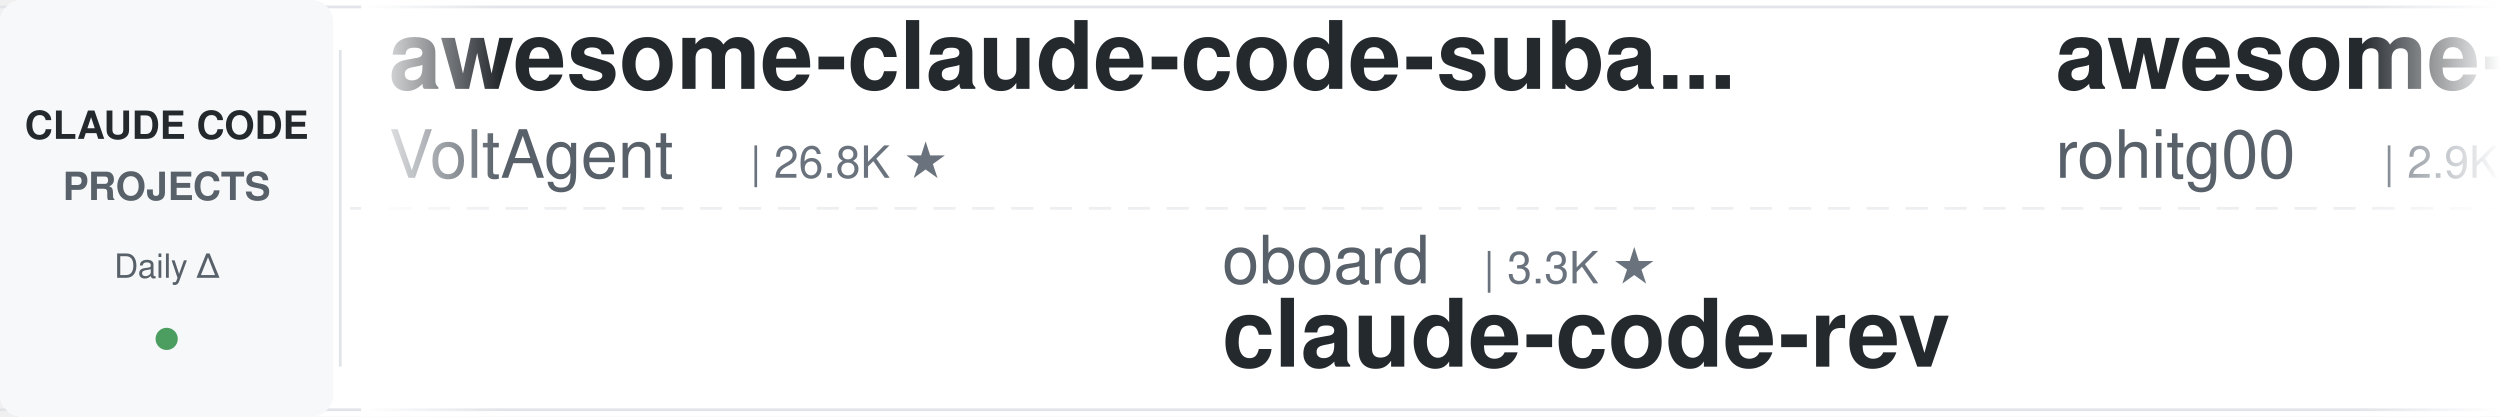
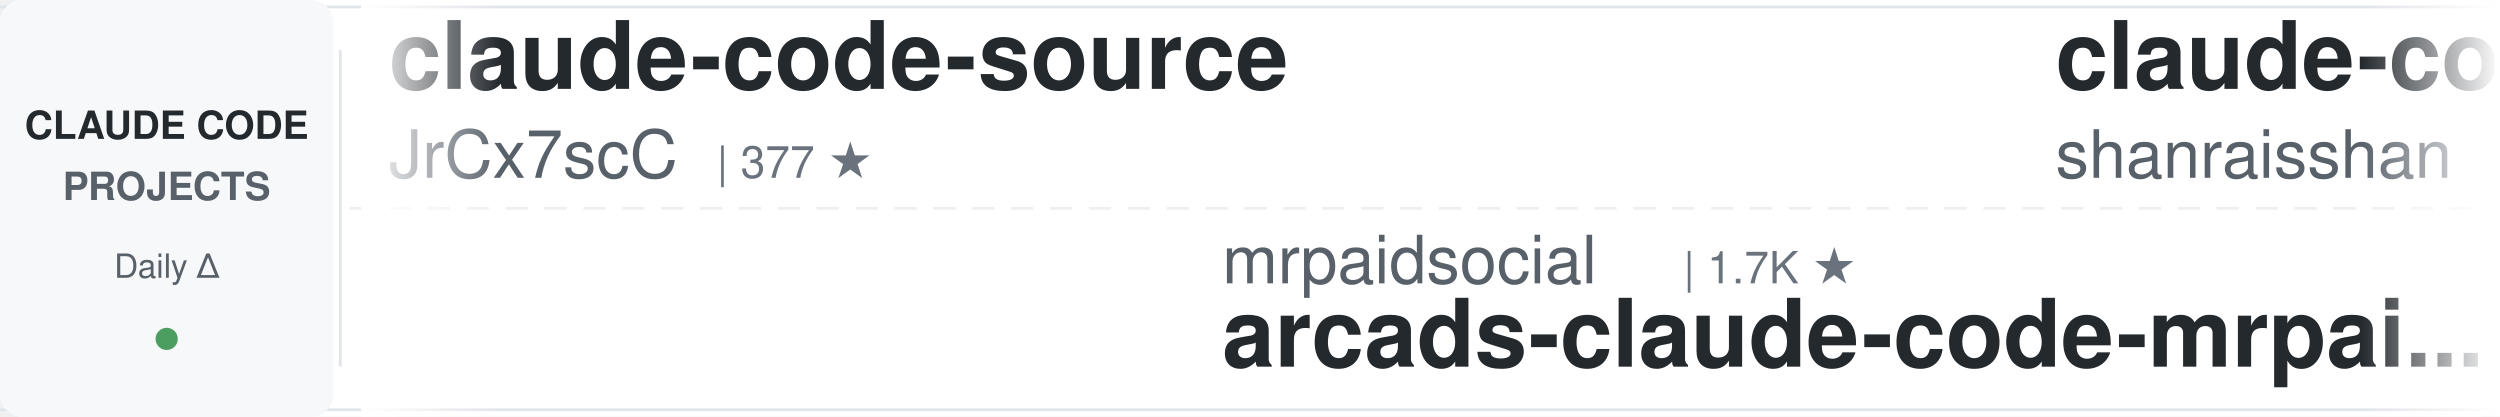
<svg xmlns="http://www.w3.org/2000/svg" width="900" height="150">
  <defs>
    <linearGradient id="leftFade" x1="0%" y1="0%" x2="100%" y2="0%">
      <stop offset="0%" style="stop-color:#ffffff;stop-opacity:1" />
      <stop offset="100%" style="stop-color:#ffffff;stop-opacity:0" />
    </linearGradient>
    <linearGradient id="rightFade" x1="0%" y1="0%" x2="100%" y2="0%">
      <stop offset="0%" style="stop-color:#ffffff;stop-opacity:0" />
      <stop offset="100%" style="stop-color:#ffffff;stop-opacity:1" />
    </linearGradient>
  </defs>
  <rect width="900" height="150" fill="#ffffff" rx="8" />
  <rect x="0" y="2" width="900" height="1" fill="#e1e4e8" />
  <rect x="0" y="147" width="900" height="1" fill="#e1e4e8" />
  <line x1="0" y1="75" x2="900" y2="75" stroke="#e1e4e8" stroke-width="1" stroke-dasharray="8 6" opacity="0.6" />
  <rect x="0" y="0" width="120" height="150" fill="#f6f8fa" rx="8" />
  <text x="60" y="50" font-family="-apple-system, BlinkMacSystemFont, 'Segoe UI', Helvetica, Arial, sans-serif" font-size="14" font-weight="600" fill="#24292e" text-anchor="middle">CLAUDE CODE</text>
  <text x="60" y="72" font-family="-apple-system, BlinkMacSystemFont, 'Segoe UI', Helvetica, Arial, sans-serif" font-size="14" font-weight="600" fill="#586069" text-anchor="middle">PROJECTS</text>
  <text x="60" y="100" font-family="-apple-system, BlinkMacSystemFont, 'Segoe UI', Helvetica, Arial, sans-serif" font-size="12" font-weight="500" fill="#586069" text-anchor="middle">Daily Δ</text>
  <circle cx="60" cy="122" r="4" fill="#22863a" opacity="0.8" />
  <rect x="122" y="18" width="1" height="114" fill="#e1e4e8" />
  <clipPath id="tickerClip">
    <rect x="130" y="0" width="770" height="150" />
  </clipPath>
  <g clip-path="url(#tickerClip)">
    <g id="tickerItems">
      <animateTransform attributeName="transform" attributeType="XML" type="translate" from="0 0" to="-3000 0" dur="54s" repeatCount="indefinite" />
      <g transform="translate(0, 0)">
-         <text x="140" y="32" font-family="-apple-system, BlinkMacSystemFont, 'Segoe UI', Helvetica, Arial, sans-serif" font-size="34" font-weight="600" fill="#24292e">awesome-claude-code-suba...</text>
-         <text x="140" y="64" font-family="-apple-system, BlinkMacSystemFont, 'Segoe UI', Helvetica, Arial, sans-serif" font-size="24" font-weight="400" fill="#586069">VoltAgent</text>
-         <text x="270" y="64" font-family="-apple-system, BlinkMacSystemFont, 'Segoe UI', Helvetica, Arial, sans-serif" font-size="16" font-weight="500" fill="#6a737d">| 26.8K ★</text>
+         <text x="140" y="32" font-family="-apple-system, BlinkMacSystemFont, 'Segoe UI', Helvetica, Arial, sans-serif" font-size="34" font-weight="600" fill="#24292e">claude-code-source</text>
+         <text x="140" y="64" font-family="-apple-system, BlinkMacSystemFont, 'Segoe UI', Helvetica, Arial, sans-serif" font-size="24" font-weight="400" fill="#586069">JrCx7scC</text>
+         <text x="258" y="64" font-family="-apple-system, BlinkMacSystemFont, 'Segoe UI', Helvetica, Arial, sans-serif" font-size="16" font-weight="500" fill="#6a737d">| 377 ★</text>
      </g>
      <g transform="translate(300, 0)">
-         <text x="140" y="102" font-family="-apple-system, BlinkMacSystemFont, 'Segoe UI', Helvetica, Arial, sans-serif" font-size="24" font-weight="400" fill="#586069">oboard</text>
-         <text x="234" y="102" font-family="-apple-system, BlinkMacSystemFont, 'Segoe UI', Helvetica, Arial, sans-serif" font-size="16" font-weight="500" fill="#6a737d">| 3.3K ★</text>
-         <text x="140" y="132" font-family="-apple-system, BlinkMacSystemFont, 'Segoe UI', Helvetica, Arial, sans-serif" font-size="34" font-weight="600" fill="#24292e">claude-code-rev</text>
+         <text x="140" y="102" font-family="-apple-system, BlinkMacSystemFont, 'Segoe UI', Helvetica, Arial, sans-serif" font-size="24" font-weight="400" fill="#586069">mrpaidsocial</text>
+         <text x="306" y="102" font-family="-apple-system, BlinkMacSystemFont, 'Segoe UI', Helvetica, Arial, sans-serif" font-size="16" font-weight="500" fill="#6a737d">| 1.7K ★</text>
+         <text x="140" y="132" font-family="-apple-system, BlinkMacSystemFont, 'Segoe UI', Helvetica, Arial, sans-serif" font-size="34" font-weight="600" fill="#24292e">arcads-claude-code-mrpai...</text>
      </g>
      <g transform="translate(600, 0)">
-         <text x="140" y="32" font-family="-apple-system, BlinkMacSystemFont, 'Segoe UI', Helvetica, Arial, sans-serif" font-size="34" font-weight="600" fill="#24292e">awesome-claude-code-tool...</text>
-         <text x="140" y="64" font-family="-apple-system, BlinkMacSystemFont, 'Segoe UI', Helvetica, Arial, sans-serif" font-size="24" font-weight="400" fill="#586069">rohitg00</text>
-         <text x="258" y="64" font-family="-apple-system, BlinkMacSystemFont, 'Segoe UI', Helvetica, Arial, sans-serif" font-size="16" font-weight="500" fill="#6a737d">| 2.9K ★</text>
+         <text x="140" y="32" font-family="-apple-system, BlinkMacSystemFont, 'Segoe UI', Helvetica, Arial, sans-serif" font-size="34" font-weight="600" fill="#24292e">claude-code-best-practic...</text>
+         <text x="140" y="64" font-family="-apple-system, BlinkMacSystemFont, 'Segoe UI', Helvetica, Arial, sans-serif" font-size="24" font-weight="400" fill="#586069">shanraisshan</text>
+         <text x="306" y="64" font-family="-apple-system, BlinkMacSystemFont, 'Segoe UI', Helvetica, Arial, sans-serif" font-size="16" font-weight="500" fill="#6a737d">| 69.4K ★</text>
      </g>
      <g transform="translate(900, 0)">
-         <text x="140" y="102" font-family="-apple-system, BlinkMacSystemFont, 'Segoe UI', Helvetica, Arial, sans-serif" font-size="24" font-weight="400" fill="#586069">zebbern</text>
-         <text x="246" y="102" font-family="-apple-system, BlinkMacSystemFont, 'Segoe UI', Helvetica, Arial, sans-serif" font-size="16" font-weight="500" fill="#6a737d">| 4.7K ★</text>
-         <text x="140" y="132" font-family="-apple-system, BlinkMacSystemFont, 'Segoe UI', Helvetica, Arial, sans-serif" font-size="34" font-weight="600" fill="#24292e">claude-code-guide</text>
+         <text x="140" y="102" font-family="-apple-system, BlinkMacSystemFont, 'Segoe UI', Helvetica, Arial, sans-serif" font-size="24" font-weight="400" fill="#586069">fuergaosi233</text>
+         <text x="306" y="102" font-family="-apple-system, BlinkMacSystemFont, 'Segoe UI', Helvetica, Arial, sans-serif" font-size="16" font-weight="500" fill="#6a737d">| 2.8K ★</text>
+         <text x="140" y="132" font-family="-apple-system, BlinkMacSystemFont, 'Segoe UI', Helvetica, Arial, sans-serif" font-size="34" font-weight="600" fill="#24292e">claude-code-proxy</text>
      </g>
      <g transform="translate(1200, 0)">
-         <text x="140" y="32" font-family="-apple-system, BlinkMacSystemFont, 'Segoe UI', Helvetica, Arial, sans-serif" font-size="34" font-weight="600" fill="#24292e">claude-code-infrastructu...</text>
-         <text x="140" y="64" font-family="-apple-system, BlinkMacSystemFont, 'Segoe UI', Helvetica, Arial, sans-serif" font-size="24" font-weight="400" fill="#586069">diet103</text>
-         <text x="246" y="64" font-family="-apple-system, BlinkMacSystemFont, 'Segoe UI', Helvetica, Arial, sans-serif" font-size="16" font-weight="500" fill="#6a737d">| 10.1K ★</text>
+         <text x="140" y="32" font-family="-apple-system, BlinkMacSystemFont, 'Segoe UI', Helvetica, Arial, sans-serif" font-size="34" font-weight="600" fill="#24292e">claude-code-guide</text>
+         <text x="140" y="64" font-family="-apple-system, BlinkMacSystemFont, 'Segoe UI', Helvetica, Arial, sans-serif" font-size="24" font-weight="400" fill="#586069">zebbern</text>
+         <text x="246" y="64" font-family="-apple-system, BlinkMacSystemFont, 'Segoe UI', Helvetica, Arial, sans-serif" font-size="16" font-weight="500" fill="#6a737d">| 4.7K ★</text>
      </g>
      <g transform="translate(1500, 0)">
-         <text x="140" y="102" font-family="-apple-system, BlinkMacSystemFont, 'Segoe UI', Helvetica, Arial, sans-serif" font-size="24" font-weight="400" fill="#586069">overwirehq</text>
-         <text x="282" y="102" font-family="-apple-system, BlinkMacSystemFont, 'Segoe UI', Helvetica, Arial, sans-serif" font-size="16" font-weight="500" fill="#6a737d">| 2.8K ★</text>
-         <text x="140" y="132" font-family="-apple-system, BlinkMacSystemFont, 'Segoe UI', Helvetica, Arial, sans-serif" font-size="34" font-weight="600" fill="#24292e">claude-code-telegram</text>
+         <text x="140" y="102" font-family="-apple-system, BlinkMacSystemFont, 'Segoe UI', Helvetica, Arial, sans-serif" font-size="24" font-weight="400" fill="#586069">luyao618</text>
+         <text x="258" y="102" font-family="-apple-system, BlinkMacSystemFont, 'Segoe UI', Helvetica, Arial, sans-serif" font-size="16" font-weight="500" fill="#6a737d">| 1.7K ★</text>
+         <text x="140" y="132" font-family="-apple-system, BlinkMacSystemFont, 'Segoe UI', Helvetica, Arial, sans-serif" font-size="34" font-weight="600" fill="#24292e">Claude-Code-Source-Study</text>
      </g>
      <g transform="translate(1800, 0)">
-         <text x="140" y="32" font-family="-apple-system, BlinkMacSystemFont, 'Segoe UI', Helvetica, Arial, sans-serif" font-size="34" font-weight="600" fill="#24292e">Claude-Code-Quest</text>
-         <text x="140" y="64" font-family="-apple-system, BlinkMacSystemFont, 'Segoe UI', Helvetica, Arial, sans-serif" font-size="24" font-weight="400" fill="#586069">wesammustafa</text>
-         <text x="306" y="64" font-family="-apple-system, BlinkMacSystemFont, 'Segoe UI', Helvetica, Arial, sans-serif" font-size="16" font-weight="500" fill="#6a737d">| 3.7K ★</text>
+         <text x="140" y="32" font-family="-apple-system, BlinkMacSystemFont, 'Segoe UI', Helvetica, Arial, sans-serif" font-size="34" font-weight="600" fill="#24292e">sc-claude-code-files</text>
+         <text x="140" y="64" font-family="-apple-system, BlinkMacSystemFont, 'Segoe UI', Helvetica, Arial, sans-serif" font-size="24" font-weight="400" fill="#586069">https-deeplearning-ai</text>
+         <text x="414" y="64" font-family="-apple-system, BlinkMacSystemFont, 'Segoe UI', Helvetica, Arial, sans-serif" font-size="16" font-weight="500" fill="#6a737d">| 567 ★</text>
      </g>
      <g transform="translate(2100, 0)">
-         <text x="140" y="102" font-family="-apple-system, BlinkMacSystemFont, 'Segoe UI', Helvetica, Arial, sans-serif" font-size="24" font-weight="400" fill="#586069">liuup</text>
-         <text x="222" y="102" font-family="-apple-system, BlinkMacSystemFont, 'Segoe UI', Helvetica, Arial, sans-serif" font-size="16" font-weight="500" fill="#6a737d">| 4.1K ★</text>
-         <text x="140" y="132" font-family="-apple-system, BlinkMacSystemFont, 'Segoe UI', Helvetica, Arial, sans-serif" font-size="34" font-weight="600" fill="#24292e">claude-code-analysis</text>
+         <text x="140" y="102" font-family="-apple-system, BlinkMacSystemFont, 'Segoe UI', Helvetica, Arial, sans-serif" font-size="24" font-weight="400" fill="#586069">davila7</text>
+         <text x="246" y="102" font-family="-apple-system, BlinkMacSystemFont, 'Segoe UI', Helvetica, Arial, sans-serif" font-size="16" font-weight="500" fill="#6a737d">| 34.2K ★</text>
+         <text x="140" y="132" font-family="-apple-system, BlinkMacSystemFont, 'Segoe UI', Helvetica, Arial, sans-serif" font-size="34" font-weight="600" fill="#24292e">claude-code-templates</text>
      </g>
      <g transform="translate(2400, 0)">
-         <text x="140" y="32" font-family="-apple-system, BlinkMacSystemFont, 'Segoe UI', Helvetica, Arial, sans-serif" font-size="34" font-weight="600" fill="#24292e">Dive-into-Claude-Code</text>
-         <text x="140" y="64" font-family="-apple-system, BlinkMacSystemFont, 'Segoe UI', Helvetica, Arial, sans-serif" font-size="24" font-weight="400" fill="#586069">VILA-Lab</text>
-         <text x="258" y="64" font-family="-apple-system, BlinkMacSystemFont, 'Segoe UI', Helvetica, Arial, sans-serif" font-size="16" font-weight="500" fill="#6a737d">| 2.3K ★</text>
+         <text x="140" y="32" font-family="-apple-system, BlinkMacSystemFont, 'Segoe UI', Helvetica, Arial, sans-serif" font-size="34" font-weight="600" fill="#24292e">claude-code-source</text>
+         <text x="140" y="64" font-family="-apple-system, BlinkMacSystemFont, 'Segoe UI', Helvetica, Arial, sans-serif" font-size="24" font-weight="400" fill="#586069">hangsman</text>
+         <text x="258" y="64" font-family="-apple-system, BlinkMacSystemFont, 'Segoe UI', Helvetica, Arial, sans-serif" font-size="16" font-weight="500" fill="#6a737d">| 798 ★</text>
      </g>
      <g transform="translate(2700, 0)">
-         <text x="140" y="102" font-family="-apple-system, BlinkMacSystemFont, 'Segoe UI', Helvetica, Arial, sans-serif" font-size="24" font-weight="400" fill="#586069">Yeachan-Heo</text>
-         <text x="294" y="102" font-family="-apple-system, BlinkMacSystemFont, 'Segoe UI', Helvetica, Arial, sans-serif" font-size="16" font-weight="500" fill="#6a737d">| 41.0K ★</text>
-         <text x="140" y="132" font-family="-apple-system, BlinkMacSystemFont, 'Segoe UI', Helvetica, Arial, sans-serif" font-size="34" font-weight="600" fill="#24292e">oh-my-claudecode</text>
+         <text x="140" y="102" font-family="-apple-system, BlinkMacSystemFont, 'Segoe UI', Helvetica, Arial, sans-serif" font-size="24" font-weight="400" fill="#586069">alejandrobalderas</text>
+         <text x="366" y="102" font-family="-apple-system, BlinkMacSystemFont, 'Segoe UI', Helvetica, Arial, sans-serif" font-size="16" font-weight="500" fill="#6a737d">| 3.0K ★</text>
+         <text x="140" y="132" font-family="-apple-system, BlinkMacSystemFont, 'Segoe UI', Helvetica, Arial, sans-serif" font-size="34" font-weight="600" fill="#24292e">claude-code-from-source</text>
      </g>
      <g transform="translate(3000, 0)">
-         <text x="140" y="32" font-family="-apple-system, BlinkMacSystemFont, 'Segoe UI', Helvetica, Arial, sans-serif" font-size="34" font-weight="600" fill="#24292e">awesome-claude-code-suba...</text>
-         <text x="140" y="64" font-family="-apple-system, BlinkMacSystemFont, 'Segoe UI', Helvetica, Arial, sans-serif" font-size="24" font-weight="400" fill="#586069">VoltAgent</text>
-         <text x="270" y="64" font-family="-apple-system, BlinkMacSystemFont, 'Segoe UI', Helvetica, Arial, sans-serif" font-size="16" font-weight="500" fill="#6a737d">| 26.8K ★</text>
+         <text x="140" y="32" font-family="-apple-system, BlinkMacSystemFont, 'Segoe UI', Helvetica, Arial, sans-serif" font-size="34" font-weight="600" fill="#24292e">claude-code-source</text>
+         <text x="140" y="64" font-family="-apple-system, BlinkMacSystemFont, 'Segoe UI', Helvetica, Arial, sans-serif" font-size="24" font-weight="400" fill="#586069">JrCx7scC</text>
+         <text x="258" y="64" font-family="-apple-system, BlinkMacSystemFont, 'Segoe UI', Helvetica, Arial, sans-serif" font-size="16" font-weight="500" fill="#6a737d">| 377 ★</text>
      </g>
      <g transform="translate(3300, 0)">
-         <text x="140" y="102" font-family="-apple-system, BlinkMacSystemFont, 'Segoe UI', Helvetica, Arial, sans-serif" font-size="24" font-weight="400" fill="#586069">oboard</text>
-         <text x="234" y="102" font-family="-apple-system, BlinkMacSystemFont, 'Segoe UI', Helvetica, Arial, sans-serif" font-size="16" font-weight="500" fill="#6a737d">| 3.3K ★</text>
-         <text x="140" y="132" font-family="-apple-system, BlinkMacSystemFont, 'Segoe UI', Helvetica, Arial, sans-serif" font-size="34" font-weight="600" fill="#24292e">claude-code-rev</text>
+         <text x="140" y="102" font-family="-apple-system, BlinkMacSystemFont, 'Segoe UI', Helvetica, Arial, sans-serif" font-size="24" font-weight="400" fill="#586069">mrpaidsocial</text>
+         <text x="306" y="102" font-family="-apple-system, BlinkMacSystemFont, 'Segoe UI', Helvetica, Arial, sans-serif" font-size="16" font-weight="500" fill="#6a737d">| 1.7K ★</text>
+         <text x="140" y="132" font-family="-apple-system, BlinkMacSystemFont, 'Segoe UI', Helvetica, Arial, sans-serif" font-size="34" font-weight="600" fill="#24292e">arcads-claude-code-mrpai...</text>
      </g>
      <g transform="translate(3600, 0)">
-         <text x="140" y="32" font-family="-apple-system, BlinkMacSystemFont, 'Segoe UI', Helvetica, Arial, sans-serif" font-size="34" font-weight="600" fill="#24292e">awesome-claude-code-tool...</text>
-         <text x="140" y="64" font-family="-apple-system, BlinkMacSystemFont, 'Segoe UI', Helvetica, Arial, sans-serif" font-size="24" font-weight="400" fill="#586069">rohitg00</text>
-         <text x="258" y="64" font-family="-apple-system, BlinkMacSystemFont, 'Segoe UI', Helvetica, Arial, sans-serif" font-size="16" font-weight="500" fill="#6a737d">| 2.9K ★</text>
+         <text x="140" y="32" font-family="-apple-system, BlinkMacSystemFont, 'Segoe UI', Helvetica, Arial, sans-serif" font-size="34" font-weight="600" fill="#24292e">claude-code-best-practic...</text>
+         <text x="140" y="64" font-family="-apple-system, BlinkMacSystemFont, 'Segoe UI', Helvetica, Arial, sans-serif" font-size="24" font-weight="400" fill="#586069">shanraisshan</text>
+         <text x="306" y="64" font-family="-apple-system, BlinkMacSystemFont, 'Segoe UI', Helvetica, Arial, sans-serif" font-size="16" font-weight="500" fill="#6a737d">| 69.4K ★</text>
      </g>
      <g transform="translate(3900, 0)">
-         <text x="140" y="102" font-family="-apple-system, BlinkMacSystemFont, 'Segoe UI', Helvetica, Arial, sans-serif" font-size="24" font-weight="400" fill="#586069">zebbern</text>
-         <text x="246" y="102" font-family="-apple-system, BlinkMacSystemFont, 'Segoe UI', Helvetica, Arial, sans-serif" font-size="16" font-weight="500" fill="#6a737d">| 4.7K ★</text>
-         <text x="140" y="132" font-family="-apple-system, BlinkMacSystemFont, 'Segoe UI', Helvetica, Arial, sans-serif" font-size="34" font-weight="600" fill="#24292e">claude-code-guide</text>
+         <text x="140" y="102" font-family="-apple-system, BlinkMacSystemFont, 'Segoe UI', Helvetica, Arial, sans-serif" font-size="24" font-weight="400" fill="#586069">fuergaosi233</text>
+         <text x="306" y="102" font-family="-apple-system, BlinkMacSystemFont, 'Segoe UI', Helvetica, Arial, sans-serif" font-size="16" font-weight="500" fill="#6a737d">| 2.8K ★</text>
+         <text x="140" y="132" font-family="-apple-system, BlinkMacSystemFont, 'Segoe UI', Helvetica, Arial, sans-serif" font-size="34" font-weight="600" fill="#24292e">claude-code-proxy</text>
      </g>
    </g>
  </g>
  <rect x="130" y="0" width="50" height="150" fill="url(#leftFade)" />
  <rect x="850" y="0" width="50" height="150" fill="url(#rightFade)" />
</svg>
